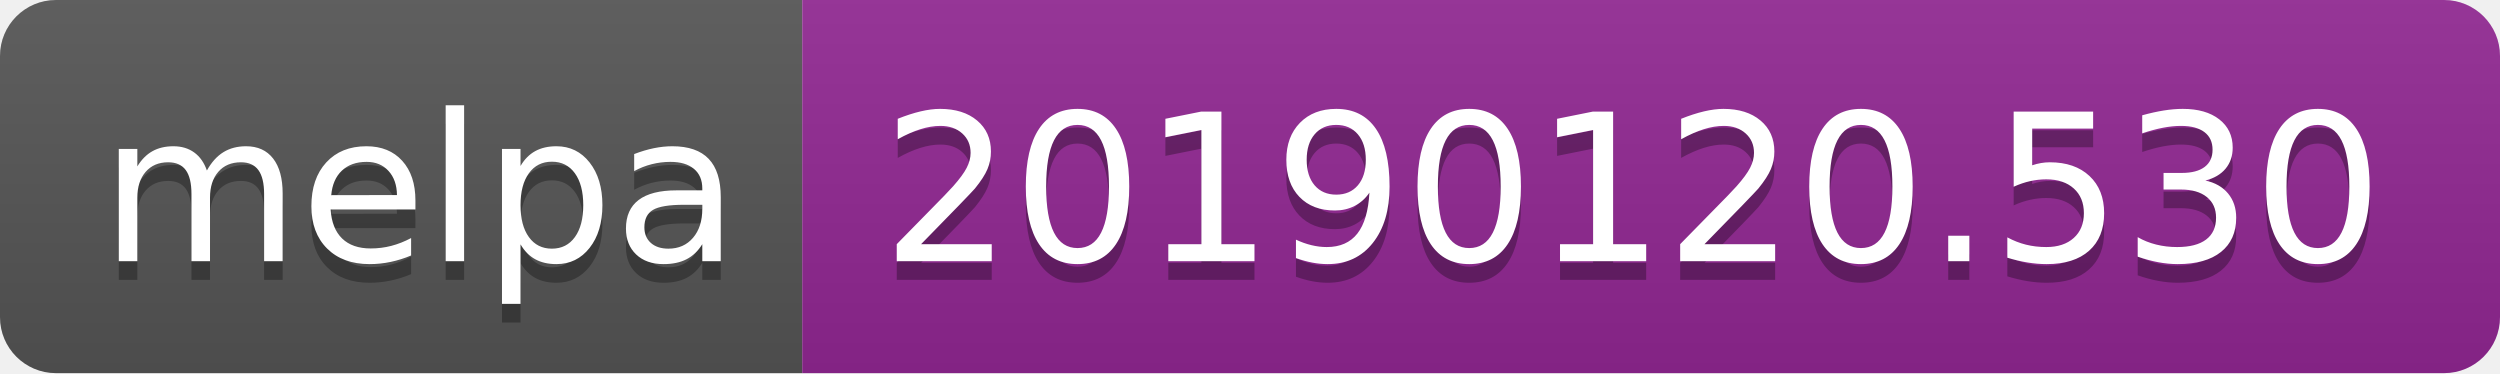
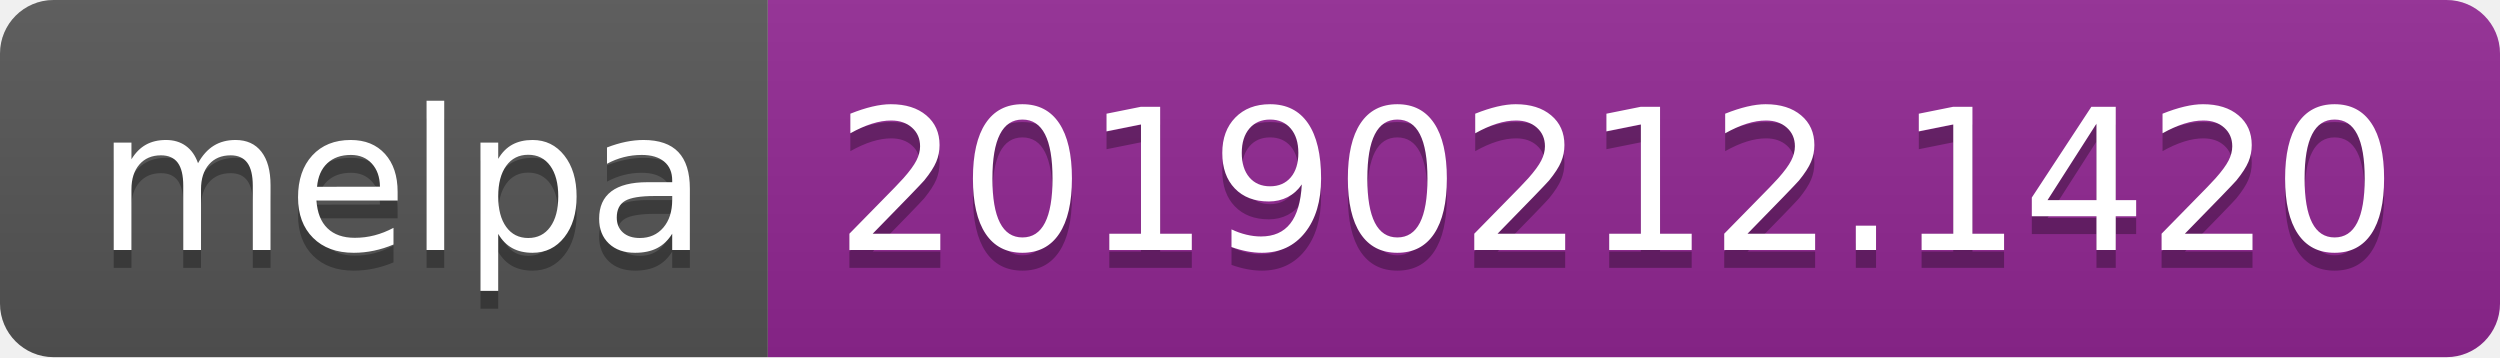
- <svg xmlns="http://www.w3.org/2000/svg" width="134" height="20">
+ <svg xmlns="http://www.w3.org/2000/svg" width="140" height="20">
  <linearGradient id="b" x2="0" y2="100%">
    <stop offset="0" stop-color="#bbb" stop-opacity=".1" />
    <stop offset="1" stop-opacity=".1" />
  </linearGradient>
  <clipPath id="a">
-     <rect width="134" height="20" rx="3" fill="#fff" />
+     <rect width="140" height="20" rx="3" fill="#fff" />
  </clipPath>
  <g clip-path="url(#a)">
    <path fill="#555" d="M0 0h43v20H0z" />
-     <path fill="#922793" d="M43 0h91v20H43z" />
-     <path fill="url(#b)" d="M0 0h134v20H0z" />
+     <path fill="#922793" d="M43 0h97v20H43z" />
+     <path fill="url(#b)" d="M0 0h140v20H0z" />
  </g>
  <g fill="#fff" text-anchor="middle" font-family="DejaVu Sans,Verdana,Geneva,sans-serif" font-size="110">
    <text x="225" y="150" fill="#010101" fill-opacity=".3" transform="scale(.1)" textLength="330">melpa</text>
    <text x="225" y="140" transform="scale(.1)" textLength="330">melpa</text>
-     <text x="875" y="150" fill="#010101" fill-opacity=".3" transform="scale(.1)" textLength="810">20190120.530</text>
-     <text x="875" y="140" transform="scale(.1)" textLength="810">20190120.530</text>
+     <text x="905" y="150" fill="#010101" fill-opacity=".3" transform="scale(.1)" textLength="870">20190212.1420</text>
+     <text x="905" y="140" transform="scale(.1)" textLength="870">20190212.1420</text>
  </g>
</svg>
